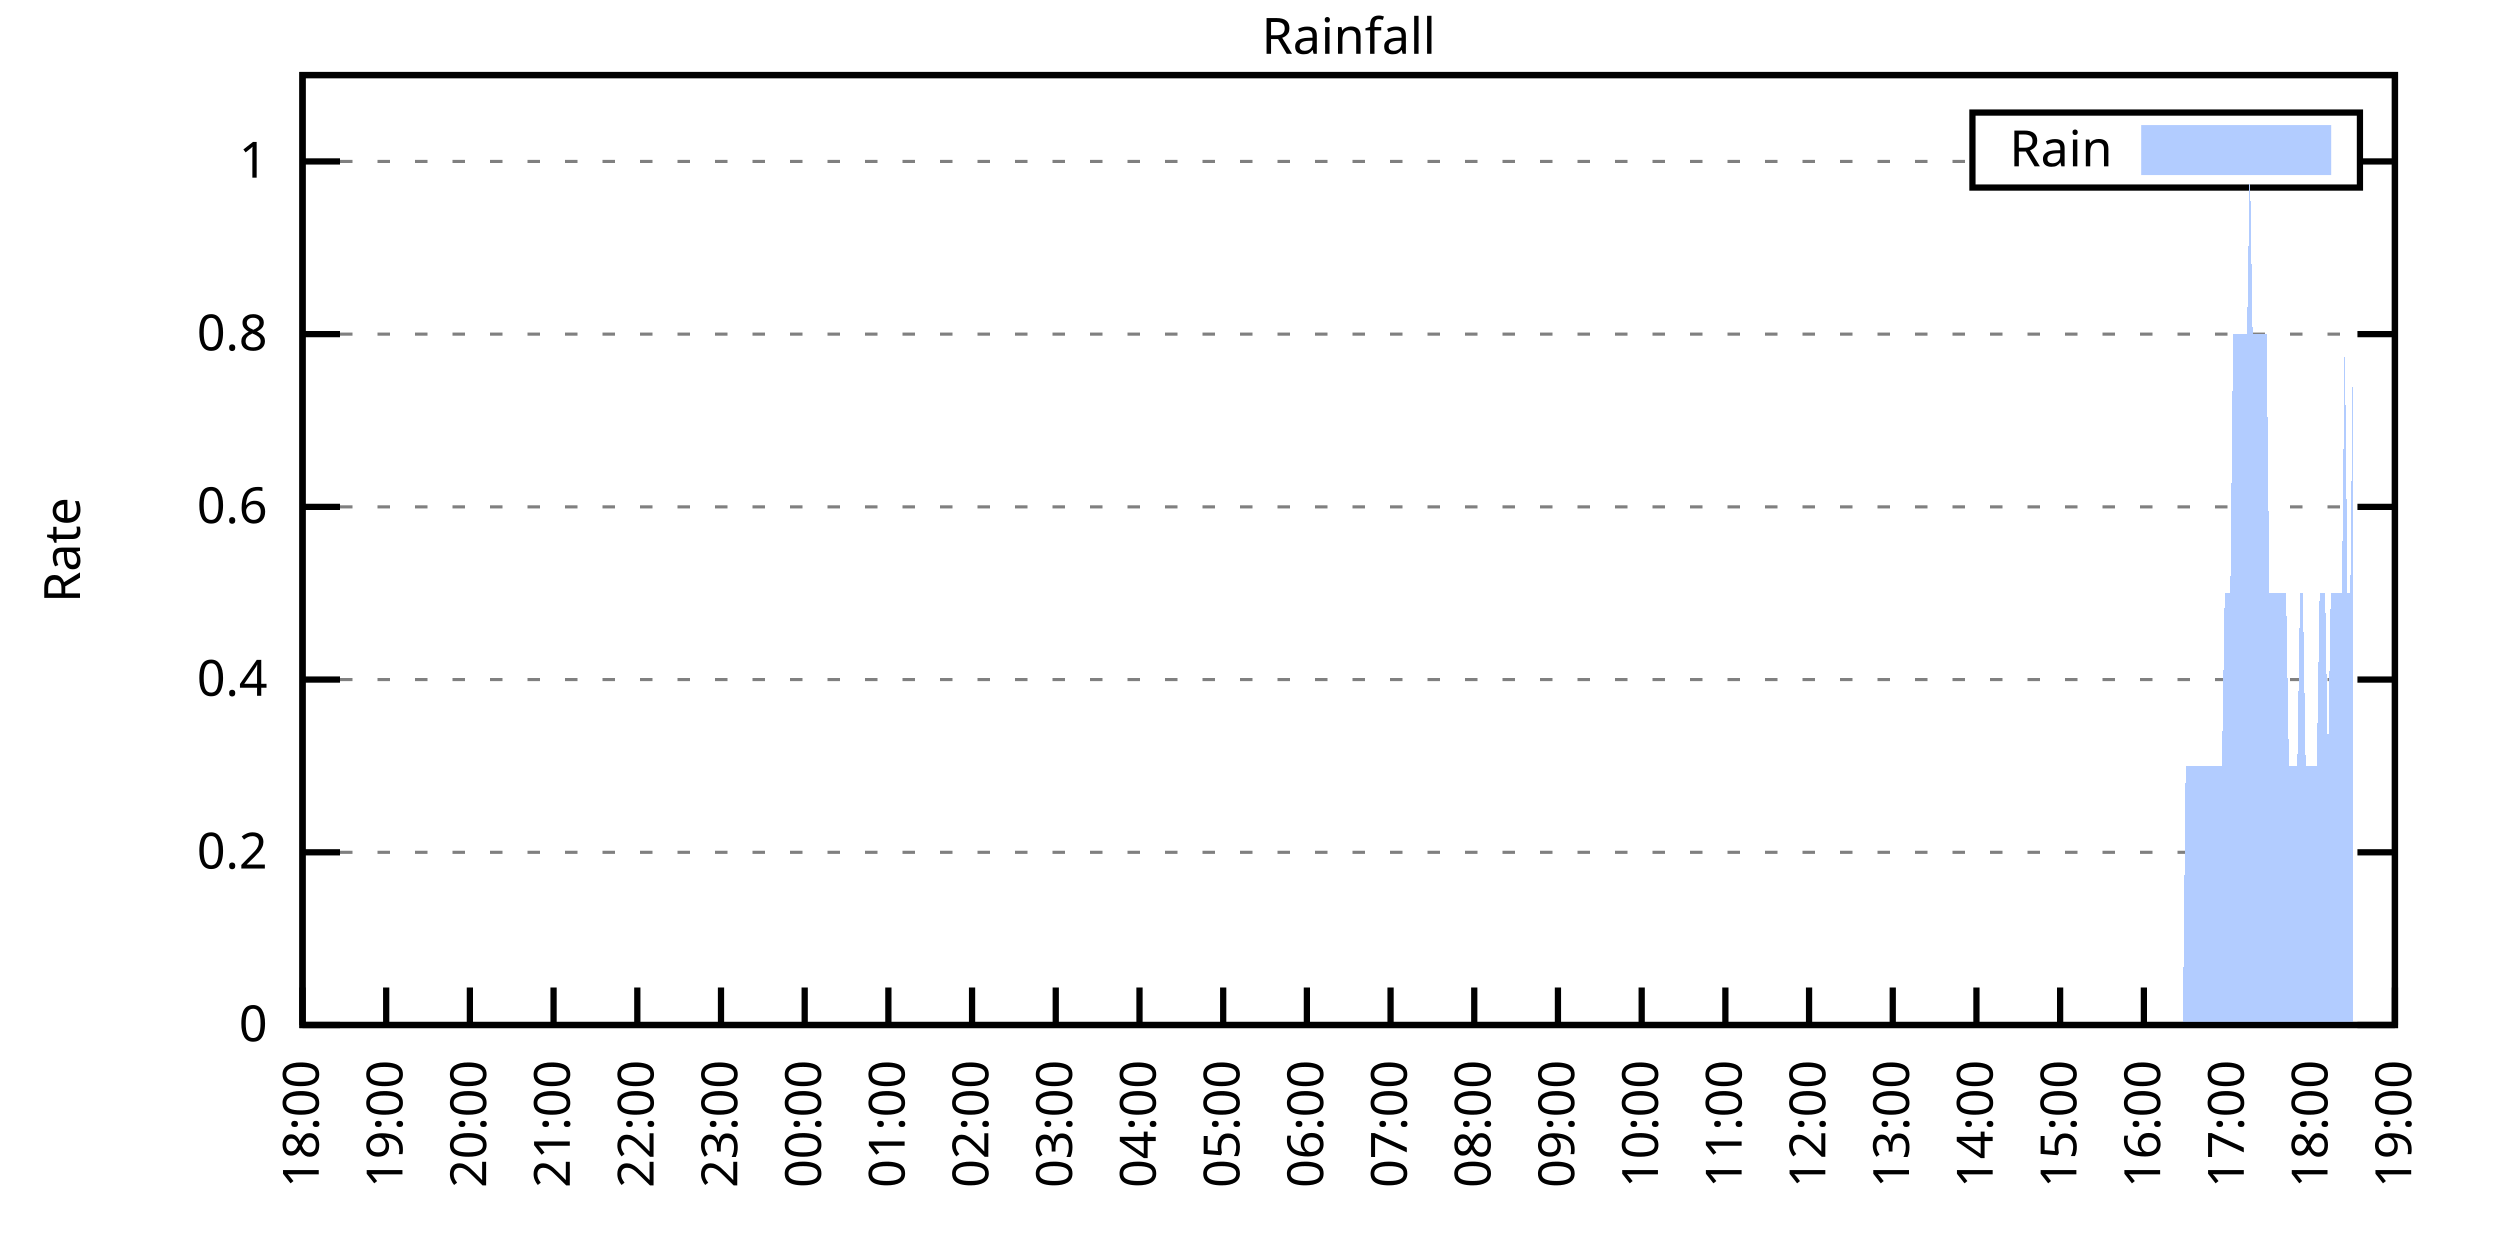
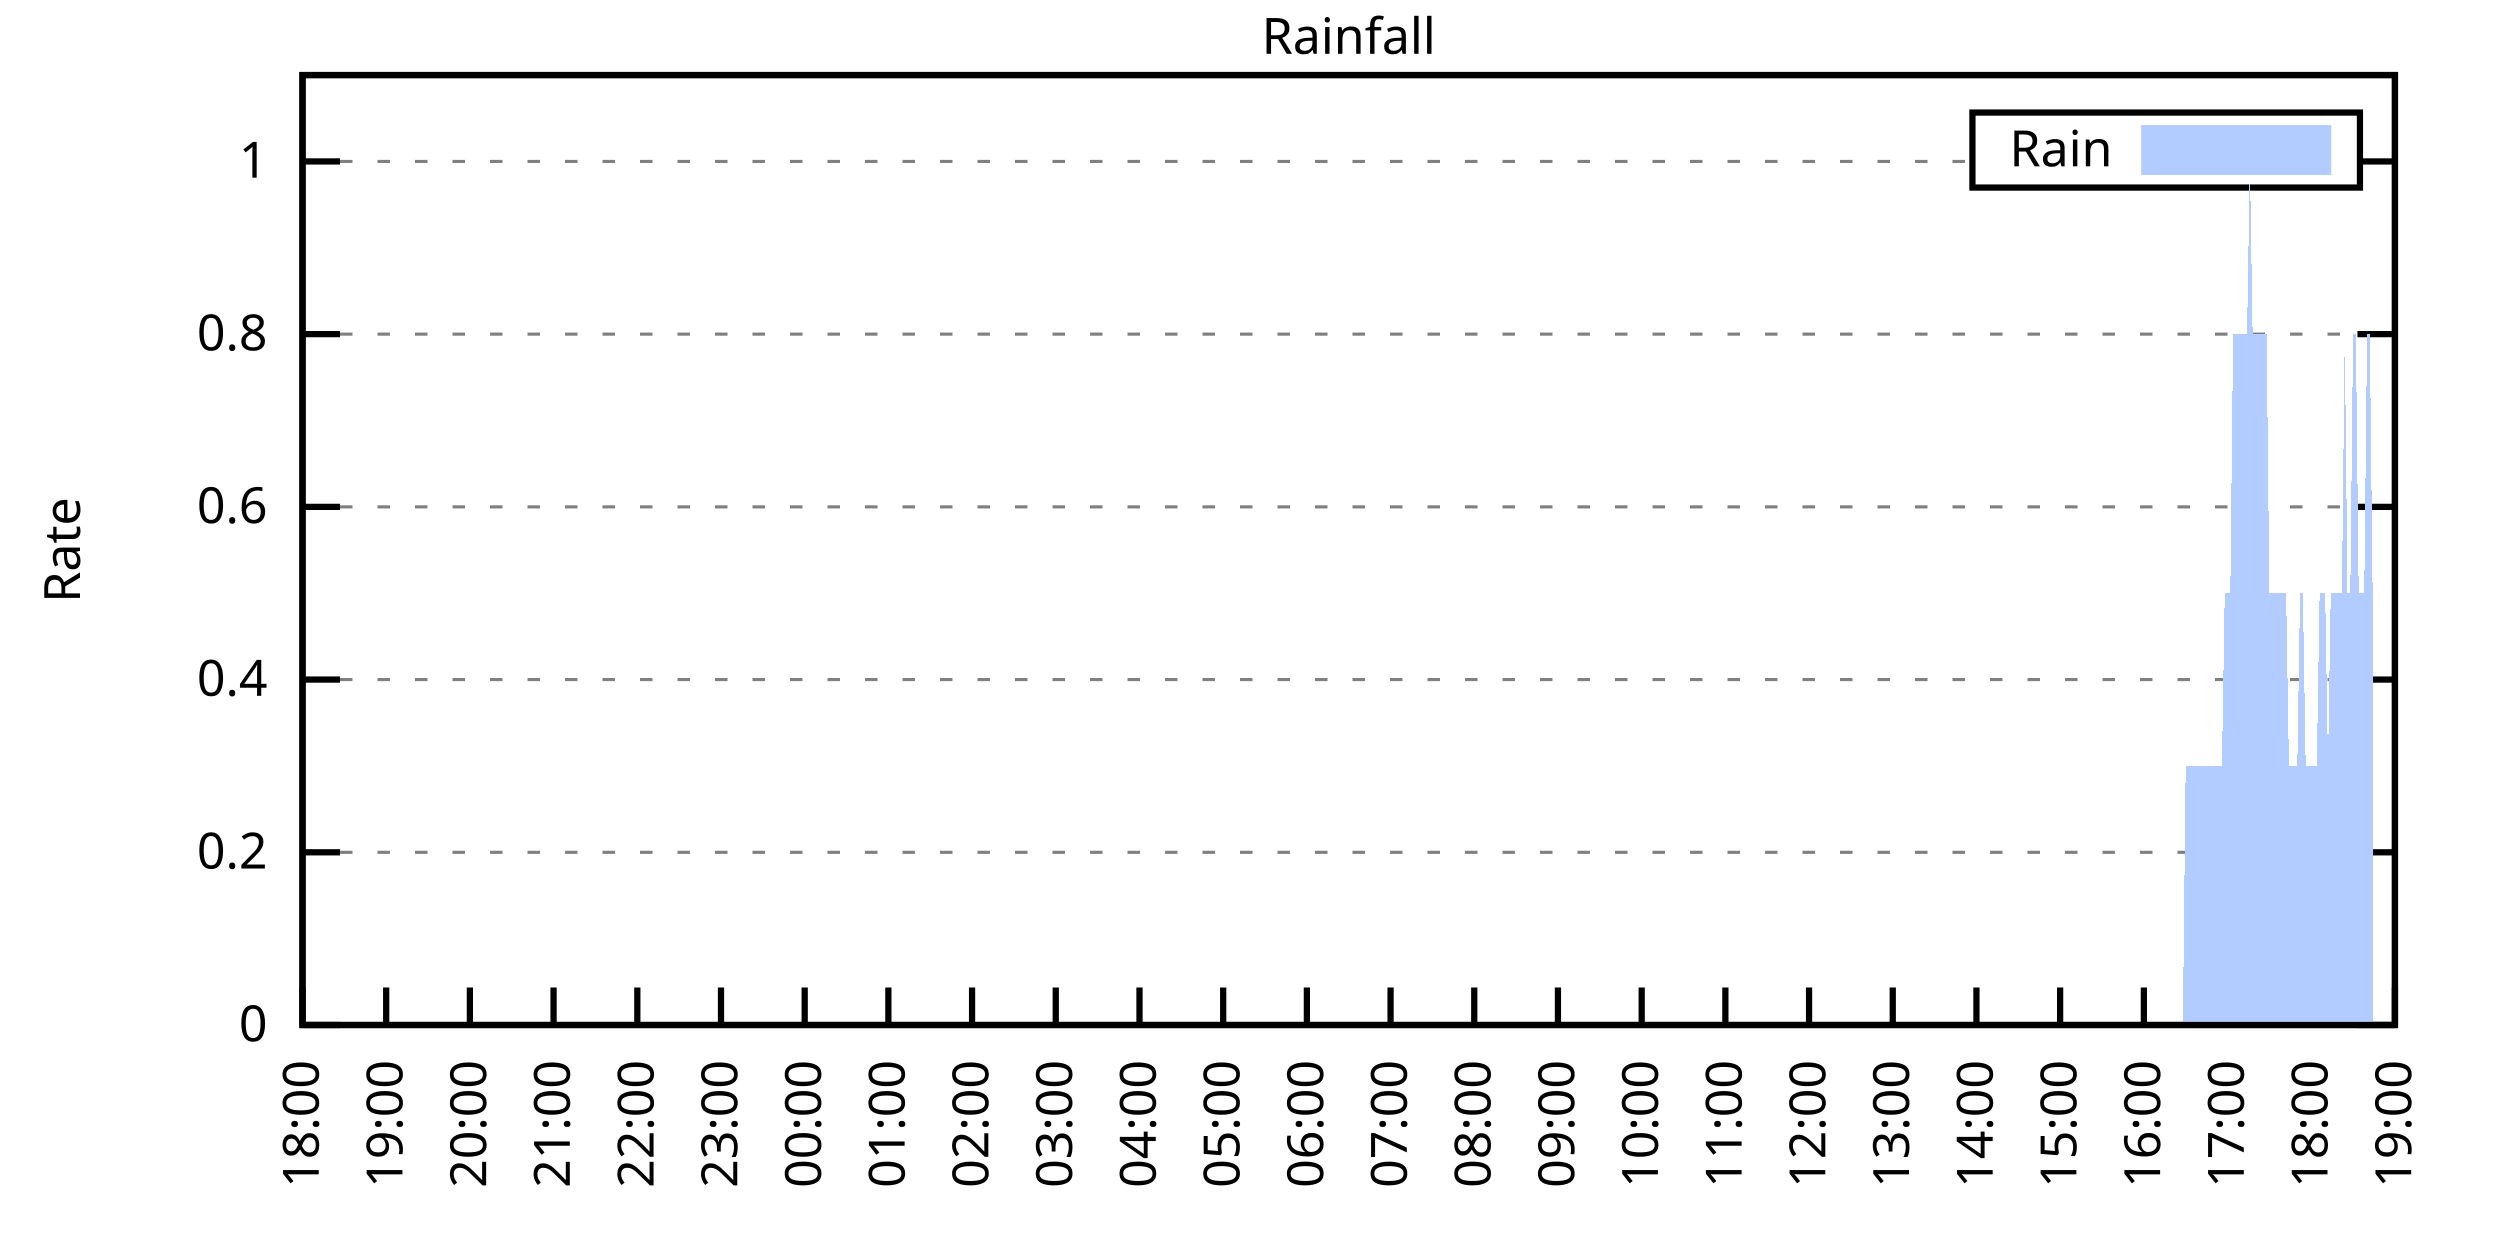
<svg xmlns="http://www.w3.org/2000/svg" xmlns:xlink="http://www.w3.org/1999/xlink" width="400" height="200" viewBox="0 0 400 200">
  <g id="gnuplot_canvas">
    <rect x="0" y="0" width="400" height="200" fill="none" />
    <defs>
      <circle id="gpDot" r="0.5" stroke-width="0.5" stroke="currentColor" />
      <path id="gpPt0" stroke-width="0.333" stroke="currentColor" d="M-1,0 h2 M0,-1 v2" />
      <path id="gpPt1" stroke-width="0.333" stroke="currentColor" d="M-1,-1 L1,1 M1,-1 L-1,1" />
      <path id="gpPt2" stroke-width="0.333" stroke="currentColor" d="M-1,0 L1,0 M0,-1 L0,1 M-1,-1 L1,1 M-1,1 L1,-1" />
      <rect id="gpPt3" stroke-width="0.333" stroke="currentColor" x="-1" y="-1" width="2" height="2" />
      <rect id="gpPt4" stroke-width="0.333" stroke="currentColor" fill="currentColor" x="-1" y="-1" width="2" height="2" />
      <circle id="gpPt5" stroke-width="0.333" stroke="currentColor" cx="0" cy="0" r="1" />
      <use xlink:href="#gpPt5" id="gpPt6" fill="currentColor" stroke="none" />
      <path id="gpPt7" stroke-width="0.333" stroke="currentColor" d="M0,-1.33 L-1.33,0.67 L1.33,0.67 z" />
      <use xlink:href="#gpPt7" id="gpPt8" fill="currentColor" stroke="none" />
      <use xlink:href="#gpPt7" id="gpPt9" stroke="currentColor" transform="rotate(180)" />
      <use xlink:href="#gpPt9" id="gpPt10" fill="currentColor" stroke="none" />
      <use xlink:href="#gpPt3" id="gpPt11" stroke="currentColor" transform="rotate(45)" />
      <use xlink:href="#gpPt11" id="gpPt12" fill="currentColor" stroke="none" />
      <path id="gpPt13" stroke-width="0.333" stroke="currentColor" d="M0,1.330 L1.265,0.411 L0.782,-1.067 L-0.782,-1.076 L-1.265,0.411 z" />
      <use xlink:href="#gpPt13" id="gpPt14" fill="currentColor" stroke="none" />
      <filter id="textbox" filterUnits="objectBoundingBox" x="0" y="0" height="1" width="1">
        <feFlood flood-color="white" flood-opacity="1" result="bgnd" />
        <feComposite in="SourceGraphic" in2="bgnd" operator="atop" />
      </filter>
      <filter id="greybox" filterUnits="objectBoundingBox" x="0" y="0" height="1" width="1">
        <feFlood flood-color="lightgrey" flood-opacity="1" result="grey" />
        <feComposite in="SourceGraphic" in2="grey" operator="atop" />
      </filter>
    </defs>
    <g fill="none" color="white" stroke="currentColor" stroke-width="1.00" stroke-linecap="butt" stroke-linejoin="miter">
</g>
    <g fill="none" color="black" stroke="currentColor" stroke-width="1.00" stroke-linecap="butt" stroke-linejoin="miter">
      <g stroke="none" shape-rendering="crispEdges">
        <polygon fill="rgb(255, 255, 255)" points="48.40,164.00 383.18,164.00 383.18,12.02 48.40,12.02 " />
      </g>
    </g>
    <g fill="none" color="black" stroke="currentColor" stroke-width="1.00" stroke-linecap="butt" stroke-linejoin="miter">
</g>
    <g fill="none" color="black" stroke="black" stroke-width="0.50" stroke-linecap="butt" stroke-linejoin="miter">
</g>
    <g fill="none" color="gray" stroke="currentColor" stroke-width="0.50" stroke-linecap="butt" stroke-linejoin="miter">
      <path stroke="gray" stroke-dasharray="2,4" class="gridline" d="M48.40,164.00 L383.19,164.00  " />
    </g>
    <g fill="none" color="gray" stroke="gray" stroke-width="1.00" stroke-linecap="butt" stroke-linejoin="miter">
</g>
    <g fill="none" color="black" stroke="currentColor" stroke-width="1.00" stroke-linecap="butt" stroke-linejoin="miter">
      <path stroke="black" d="M48.40,164.00 L54.40,164.00 M383.19,164.00 L377.19,164.00  " />
      <g transform="translate(42.80,166.60)" stroke="none" fill="black" font-family="Sans" font-size="8.00" text-anchor="end">
        <text>
          <tspan font-family="Sans"> 0</tspan>
        </text>
      </g>
    </g>
    <g fill="none" color="black" stroke="currentColor" stroke-width="1.00" stroke-linecap="butt" stroke-linejoin="miter">
</g>
    <g fill="none" color="black" stroke="black" stroke-width="0.50" stroke-linecap="butt" stroke-linejoin="miter">
</g>
    <g fill="none" color="gray" stroke="currentColor" stroke-width="0.50" stroke-linecap="butt" stroke-linejoin="miter">
      <path stroke="gray" stroke-dasharray="2,4" class="gridline" d="M48.40,136.37 L383.19,136.37  " />
    </g>
    <g fill="none" color="gray" stroke="gray" stroke-width="1.00" stroke-linecap="butt" stroke-linejoin="miter">
</g>
    <g fill="none" color="black" stroke="currentColor" stroke-width="1.00" stroke-linecap="butt" stroke-linejoin="miter">
      <path stroke="black" d="M48.40,136.37 L54.40,136.37 M383.19,136.37 L377.19,136.37  " />
      <g transform="translate(42.80,138.97)" stroke="none" fill="black" font-family="Sans" font-size="8.00" text-anchor="end">
        <text>
          <tspan font-family="Sans"> 0.2</tspan>
        </text>
      </g>
    </g>
    <g fill="none" color="black" stroke="currentColor" stroke-width="1.00" stroke-linecap="butt" stroke-linejoin="miter">
</g>
    <g fill="none" color="black" stroke="black" stroke-width="0.50" stroke-linecap="butt" stroke-linejoin="miter">
</g>
    <g fill="none" color="gray" stroke="currentColor" stroke-width="0.50" stroke-linecap="butt" stroke-linejoin="miter">
      <path stroke="gray" stroke-dasharray="2,4" class="gridline" d="M48.40,108.73 L383.19,108.73  " />
    </g>
    <g fill="none" color="gray" stroke="gray" stroke-width="1.00" stroke-linecap="butt" stroke-linejoin="miter">
</g>
    <g fill="none" color="black" stroke="currentColor" stroke-width="1.00" stroke-linecap="butt" stroke-linejoin="miter">
      <path stroke="black" d="M48.40,108.73 L54.40,108.73 M383.19,108.73 L377.19,108.73  " />
      <g transform="translate(42.80,111.33)" stroke="none" fill="black" font-family="Sans" font-size="8.00" text-anchor="end">
        <text>
          <tspan font-family="Sans"> 0.4</tspan>
        </text>
      </g>
    </g>
    <g fill="none" color="black" stroke="currentColor" stroke-width="1.00" stroke-linecap="butt" stroke-linejoin="miter">
</g>
    <g fill="none" color="black" stroke="black" stroke-width="0.50" stroke-linecap="butt" stroke-linejoin="miter">
</g>
    <g fill="none" color="gray" stroke="currentColor" stroke-width="0.50" stroke-linecap="butt" stroke-linejoin="miter">
      <path stroke="gray" stroke-dasharray="2,4" class="gridline" d="M48.40,81.10 L383.19,81.10  " />
    </g>
    <g fill="none" color="gray" stroke="gray" stroke-width="1.00" stroke-linecap="butt" stroke-linejoin="miter">
</g>
    <g fill="none" color="black" stroke="currentColor" stroke-width="1.00" stroke-linecap="butt" stroke-linejoin="miter">
      <path stroke="black" d="M48.40,81.10 L54.40,81.10 M383.19,81.10 L377.19,81.10  " />
      <g transform="translate(42.80,83.70)" stroke="none" fill="black" font-family="Sans" font-size="8.00" text-anchor="end">
        <text>
          <tspan font-family="Sans"> 0.6</tspan>
        </text>
      </g>
    </g>
    <g fill="none" color="black" stroke="currentColor" stroke-width="1.00" stroke-linecap="butt" stroke-linejoin="miter">
</g>
    <g fill="none" color="black" stroke="black" stroke-width="0.50" stroke-linecap="butt" stroke-linejoin="miter">
</g>
    <g fill="none" color="gray" stroke="currentColor" stroke-width="0.50" stroke-linecap="butt" stroke-linejoin="miter">
      <path stroke="gray" stroke-dasharray="2,4" class="gridline" d="M48.40,53.46 L383.19,53.46  " />
    </g>
    <g fill="none" color="gray" stroke="gray" stroke-width="1.00" stroke-linecap="butt" stroke-linejoin="miter">
</g>
    <g fill="none" color="black" stroke="currentColor" stroke-width="1.00" stroke-linecap="butt" stroke-linejoin="miter">
      <path stroke="black" d="M48.40,53.46 L54.40,53.46 M383.19,53.46 L377.19,53.46  " />
      <g transform="translate(42.80,56.06)" stroke="none" fill="black" font-family="Sans" font-size="8.00" text-anchor="end">
        <text>
          <tspan font-family="Sans"> 0.8</tspan>
        </text>
      </g>
    </g>
    <g fill="none" color="black" stroke="currentColor" stroke-width="1.00" stroke-linecap="butt" stroke-linejoin="miter">
</g>
    <g fill="none" color="black" stroke="black" stroke-width="0.50" stroke-linecap="butt" stroke-linejoin="miter">
</g>
    <g fill="none" color="gray" stroke="currentColor" stroke-width="0.50" stroke-linecap="butt" stroke-linejoin="miter">
      <path stroke="gray" stroke-dasharray="2,4" class="gridline" d="M48.40,25.83 L315.59,25.83 M377.59,25.83 L383.19,25.83  " />
    </g>
    <g fill="none" color="gray" stroke="gray" stroke-width="1.00" stroke-linecap="butt" stroke-linejoin="miter">
</g>
    <g fill="none" color="black" stroke="currentColor" stroke-width="1.00" stroke-linecap="butt" stroke-linejoin="miter">
      <path stroke="black" d="M48.40,25.83 L54.40,25.83 M383.19,25.83 L377.19,25.83  " />
      <g transform="translate(42.80,28.43)" stroke="none" fill="black" font-family="Sans" font-size="8.00" text-anchor="end">
        <text>
          <tspan font-family="Sans"> 1</tspan>
        </text>
      </g>
    </g>
    <g fill="none" color="black" stroke="currentColor" stroke-width="1.00" stroke-linecap="butt" stroke-linejoin="miter">
      <path stroke="black" d="M48.40,164.00 L48.40,158.00  " />
      <g transform="translate(51.00,169.60) rotate(270.00)" stroke="none" fill="black" font-family="Sans" font-size="8.00" text-anchor="end">
        <text>
          <tspan font-family="Sans">18:00</tspan>
        </text>
      </g>
    </g>
    <g fill="none" color="black" stroke="currentColor" stroke-width="1.00" stroke-linecap="butt" stroke-linejoin="miter">
      <path stroke="black" d="M61.79,164.00 L61.79,158.00  " />
      <g transform="translate(64.39,169.60) rotate(270.00)" stroke="none" fill="black" font-family="Sans" font-size="8.00" text-anchor="end">
        <text>
          <tspan font-family="Sans">19:00</tspan>
        </text>
      </g>
    </g>
    <g fill="none" color="black" stroke="currentColor" stroke-width="1.00" stroke-linecap="butt" stroke-linejoin="miter">
      <path stroke="black" d="M75.18,164.00 L75.18,158.00  " />
      <g transform="translate(77.78,169.60) rotate(270.00)" stroke="none" fill="black" font-family="Sans" font-size="8.00" text-anchor="end">
        <text>
          <tspan font-family="Sans">20:00</tspan>
        </text>
      </g>
    </g>
    <g fill="none" color="black" stroke="currentColor" stroke-width="1.00" stroke-linecap="butt" stroke-linejoin="miter">
      <path stroke="black" d="M88.57,164.00 L88.57,158.00  " />
      <g transform="translate(91.17,169.60) rotate(270.00)" stroke="none" fill="black" font-family="Sans" font-size="8.00" text-anchor="end">
        <text>
          <tspan font-family="Sans">21:00</tspan>
        </text>
      </g>
    </g>
    <g fill="none" color="black" stroke="currentColor" stroke-width="1.00" stroke-linecap="butt" stroke-linejoin="miter">
      <path stroke="black" d="M101.97,164.00 L101.97,158.00  " />
      <g transform="translate(104.57,169.60) rotate(270.00)" stroke="none" fill="black" font-family="Sans" font-size="8.00" text-anchor="end">
        <text>
          <tspan font-family="Sans">22:00</tspan>
        </text>
      </g>
    </g>
    <g fill="none" color="black" stroke="currentColor" stroke-width="1.00" stroke-linecap="butt" stroke-linejoin="miter">
      <path stroke="black" d="M115.36,164.00 L115.36,158.00  " />
      <g transform="translate(117.96,169.60) rotate(270.00)" stroke="none" fill="black" font-family="Sans" font-size="8.00" text-anchor="end">
        <text>
          <tspan font-family="Sans">23:00</tspan>
        </text>
      </g>
    </g>
    <g fill="none" color="black" stroke="currentColor" stroke-width="1.00" stroke-linecap="butt" stroke-linejoin="miter">
      <path stroke="black" d="M128.75,164.00 L128.75,158.00  " />
      <g transform="translate(131.35,169.60) rotate(270.00)" stroke="none" fill="black" font-family="Sans" font-size="8.00" text-anchor="end">
        <text>
          <tspan font-family="Sans">00:00</tspan>
        </text>
      </g>
    </g>
    <g fill="none" color="black" stroke="currentColor" stroke-width="1.00" stroke-linecap="butt" stroke-linejoin="miter">
      <path stroke="black" d="M142.14,164.00 L142.14,158.00  " />
      <g transform="translate(144.74,169.60) rotate(270.00)" stroke="none" fill="black" font-family="Sans" font-size="8.00" text-anchor="end">
        <text>
          <tspan font-family="Sans">01:00</tspan>
        </text>
      </g>
    </g>
    <g fill="none" color="black" stroke="currentColor" stroke-width="1.00" stroke-linecap="butt" stroke-linejoin="miter">
      <path stroke="black" d="M155.53,164.00 L155.53,158.00  " />
      <g transform="translate(158.13,169.60) rotate(270.00)" stroke="none" fill="black" font-family="Sans" font-size="8.00" text-anchor="end">
        <text>
          <tspan font-family="Sans">02:00</tspan>
        </text>
      </g>
    </g>
    <g fill="none" color="black" stroke="currentColor" stroke-width="1.00" stroke-linecap="butt" stroke-linejoin="miter">
      <path stroke="black" d="M168.92,164.00 L168.92,158.00  " />
      <g transform="translate(171.52,169.60) rotate(270.00)" stroke="none" fill="black" font-family="Sans" font-size="8.00" text-anchor="end">
        <text>
          <tspan font-family="Sans">03:00</tspan>
        </text>
      </g>
    </g>
    <g fill="none" color="black" stroke="currentColor" stroke-width="1.00" stroke-linecap="butt" stroke-linejoin="miter">
      <path stroke="black" d="M182.32,164.00 L182.32,158.00  " />
      <g transform="translate(184.92,169.60) rotate(270.00)" stroke="none" fill="black" font-family="Sans" font-size="8.00" text-anchor="end">
        <text>
          <tspan font-family="Sans">04:00</tspan>
        </text>
      </g>
    </g>
    <g fill="none" color="black" stroke="currentColor" stroke-width="1.00" stroke-linecap="butt" stroke-linejoin="miter">
      <path stroke="black" d="M195.71,164.00 L195.71,158.00  " />
      <g transform="translate(198.31,169.60) rotate(270.00)" stroke="none" fill="black" font-family="Sans" font-size="8.00" text-anchor="end">
        <text>
          <tspan font-family="Sans">05:00</tspan>
        </text>
      </g>
    </g>
    <g fill="none" color="black" stroke="currentColor" stroke-width="1.00" stroke-linecap="butt" stroke-linejoin="miter">
      <path stroke="black" d="M209.10,164.00 L209.10,158.00  " />
      <g transform="translate(211.70,169.60) rotate(270.00)" stroke="none" fill="black" font-family="Sans" font-size="8.00" text-anchor="end">
        <text>
          <tspan font-family="Sans">06:00</tspan>
        </text>
      </g>
    </g>
    <g fill="none" color="black" stroke="currentColor" stroke-width="1.00" stroke-linecap="butt" stroke-linejoin="miter">
      <path stroke="black" d="M222.49,164.00 L222.49,158.00  " />
      <g transform="translate(225.09,169.60) rotate(270.00)" stroke="none" fill="black" font-family="Sans" font-size="8.00" text-anchor="end">
        <text>
          <tspan font-family="Sans">07:00</tspan>
        </text>
      </g>
    </g>
    <g fill="none" color="black" stroke="currentColor" stroke-width="1.00" stroke-linecap="butt" stroke-linejoin="miter">
      <path stroke="black" d="M235.88,164.00 L235.88,158.00  " />
      <g transform="translate(238.48,169.60) rotate(270.00)" stroke="none" fill="black" font-family="Sans" font-size="8.00" text-anchor="end">
        <text>
          <tspan font-family="Sans">08:00</tspan>
        </text>
      </g>
    </g>
    <g fill="none" color="black" stroke="currentColor" stroke-width="1.00" stroke-linecap="butt" stroke-linejoin="miter">
      <path stroke="black" d="M249.27,164.00 L249.27,158.00  " />
      <g transform="translate(251.87,169.60) rotate(270.00)" stroke="none" fill="black" font-family="Sans" font-size="8.00" text-anchor="end">
        <text>
          <tspan font-family="Sans">09:00</tspan>
        </text>
      </g>
    </g>
    <g fill="none" color="black" stroke="currentColor" stroke-width="1.00" stroke-linecap="butt" stroke-linejoin="miter">
      <path stroke="black" d="M262.67,164.00 L262.67,158.00  " />
      <g transform="translate(265.27,169.60) rotate(270.00)" stroke="none" fill="black" font-family="Sans" font-size="8.00" text-anchor="end">
        <text>
          <tspan font-family="Sans">10:00</tspan>
        </text>
      </g>
    </g>
    <g fill="none" color="black" stroke="currentColor" stroke-width="1.00" stroke-linecap="butt" stroke-linejoin="miter">
      <path stroke="black" d="M276.06,164.00 L276.06,158.00  " />
      <g transform="translate(278.66,169.60) rotate(270.00)" stroke="none" fill="black" font-family="Sans" font-size="8.00" text-anchor="end">
        <text>
          <tspan font-family="Sans">11:00</tspan>
        </text>
      </g>
    </g>
    <g fill="none" color="black" stroke="currentColor" stroke-width="1.00" stroke-linecap="butt" stroke-linejoin="miter">
      <path stroke="black" d="M289.45,164.00 L289.45,158.00  " />
      <g transform="translate(292.05,169.60) rotate(270.00)" stroke="none" fill="black" font-family="Sans" font-size="8.00" text-anchor="end">
        <text>
          <tspan font-family="Sans">12:00</tspan>
        </text>
      </g>
    </g>
    <g fill="none" color="black" stroke="currentColor" stroke-width="1.00" stroke-linecap="butt" stroke-linejoin="miter">
      <path stroke="black" d="M302.84,164.00 L302.84,158.00  " />
      <g transform="translate(305.44,169.60) rotate(270.00)" stroke="none" fill="black" font-family="Sans" font-size="8.00" text-anchor="end">
        <text>
          <tspan font-family="Sans">13:00</tspan>
        </text>
      </g>
    </g>
    <g fill="none" color="black" stroke="currentColor" stroke-width="1.00" stroke-linecap="butt" stroke-linejoin="miter">
      <path stroke="black" d="M316.23,164.00 L316.23,158.00  " />
      <g transform="translate(318.83,169.60) rotate(270.00)" stroke="none" fill="black" font-family="Sans" font-size="8.00" text-anchor="end">
        <text>
          <tspan font-family="Sans">14:00</tspan>
        </text>
      </g>
    </g>
    <g fill="none" color="black" stroke="currentColor" stroke-width="1.00" stroke-linecap="butt" stroke-linejoin="miter">
      <path stroke="black" d="M329.62,164.00 L329.62,158.00  " />
      <g transform="translate(332.22,169.60) rotate(270.00)" stroke="none" fill="black" font-family="Sans" font-size="8.00" text-anchor="end">
        <text>
          <tspan font-family="Sans">15:00</tspan>
        </text>
      </g>
    </g>
    <g fill="none" color="black" stroke="currentColor" stroke-width="1.00" stroke-linecap="butt" stroke-linejoin="miter">
      <path stroke="black" d="M343.02,164.00 L343.02,158.00  " />
      <g transform="translate(345.62,169.60) rotate(270.00)" stroke="none" fill="black" font-family="Sans" font-size="8.00" text-anchor="end">
        <text>
          <tspan font-family="Sans">16:00</tspan>
        </text>
      </g>
    </g>
    <g fill="none" color="black" stroke="currentColor" stroke-width="1.00" stroke-linecap="butt" stroke-linejoin="miter">
      <path stroke="black" d="M356.41,164.00 L356.41,158.00  " />
      <g transform="translate(359.01,169.60) rotate(270.00)" stroke="none" fill="black" font-family="Sans" font-size="8.00" text-anchor="end">
        <text>
          <tspan font-family="Sans">17:00</tspan>
        </text>
      </g>
    </g>
    <g fill="none" color="black" stroke="currentColor" stroke-width="1.00" stroke-linecap="butt" stroke-linejoin="miter">
      <path stroke="black" d="M369.80,164.00 L369.80,158.00  " />
      <g transform="translate(372.40,169.60) rotate(270.00)" stroke="none" fill="black" font-family="Sans" font-size="8.00" text-anchor="end">
        <text>
          <tspan font-family="Sans">18:00</tspan>
        </text>
      </g>
    </g>
    <g fill="none" color="black" stroke="currentColor" stroke-width="1.00" stroke-linecap="butt" stroke-linejoin="miter">
      <path stroke="black" d="M383.19,164.00 L383.19,158.00  " />
      <g transform="translate(385.79,169.60) rotate(270.00)" stroke="none" fill="black" font-family="Sans" font-size="8.00" text-anchor="end">
        <text>
          <tspan font-family="Sans">19:00</tspan>
        </text>
      </g>
    </g>
    <g fill="none" color="black" stroke="currentColor" stroke-width="1.00" stroke-linecap="butt" stroke-linejoin="miter">
</g>
    <g fill="none" color="black" stroke="currentColor" stroke-width="1.00" stroke-linecap="butt" stroke-linejoin="miter">
      <path stroke="black" d="M48.40,12.01 L48.40,164.00 L383.19,164.00 L383.19,12.01 L48.40,12.01 Z  " />
    </g>
    <g fill="none" color="black" stroke="currentColor" stroke-width="1.00" stroke-linecap="butt" stroke-linejoin="miter">
</g>
    <g fill="none" color="black" stroke="currentColor" stroke-width="1.00" stroke-linecap="butt" stroke-linejoin="miter">
      <path stroke="black" d="M315.59,30.01 L315.59,18.01 L377.59,18.01 L377.59,30.01 L315.59,30.01 Z  " />
    </g>
    <g id="Rainfall_plot_1">
      <g fill="none" color="white" stroke="black" stroke-width="2.00" stroke-linecap="butt" stroke-linejoin="miter">
</g>
      <g fill="none" color="black" stroke="currentColor" stroke-width="2.00" stroke-linecap="butt" stroke-linejoin="miter">
        <g transform="translate(337.99,26.61)" stroke="none" fill="black" font-family="Sans" font-size="8.00" text-anchor="end">
          <text>
            <tspan font-family="Sans">Rain</tspan>
          </text>
        </g>
      </g>
      <g fill="none" color="black" stroke="currentColor" stroke-width="2.00" stroke-linecap="butt" stroke-linejoin="miter">
        <g stroke="none" shape-rendering="crispEdges">
          <polygon fill="rgb(178, 204, 255)" points="343.59,27.01 371.99,27.01 371.99,21.01 343.59,21.01 " />
        </g>
        <path stroke="rgb(178, 204, 255)" d="M343.59,27.01 L371.99,27.01 L371.99,21.01 L343.59,21.01 L343.59,27.01 Z  " />
      </g>
      <g fill="none" color="black" stroke="currentColor" stroke-width="2.00" stroke-linecap="butt" stroke-linejoin="miter">
        <g stroke="none" shape-rendering="crispEdges">
-           <polygon fill="rgb(178, 204, 255)" points="55.54,164.00 55.99,164.00 56.43,164.00 56.88,164.00 57.33,164.00 57.77,164.00 58.22,164.00 58.67,164.00 59.11,164.00 59.56,164.00 60.01,164.00 60.45,164.00 60.90,164.00 61.35,164.00 61.79,164.00 62.24,164.00 62.68,164.00 63.13,164.00 63.58,164.00 64.02,164.00 64.47,164.00 64.92,164.00 65.36,164.00 65.81,164.00 66.26,164.00 66.70,164.00 67.15,164.00 67.59,164.00 68.04,164.00 68.49,164.00 68.93,164.00 69.38,164.00 69.83,164.00 70.27,164.00 70.72,164.00 71.17,164.00 71.61,164.00 72.06,164.00 72.50,164.00 72.95,164.00 73.40,164.00 73.84,164.00 74.29,164.00 74.74,164.00 75.18,164.00 75.63,164.00 76.08,164.00 76.52,164.00 76.97,164.00 77.42,164.00 77.86,164.00 78.31,164.00 78.75,164.00 79.20,164.00 79.65,164.00 80.09,164.00 80.54,164.00 80.99,164.00 81.43,164.00 81.88,164.00 82.33,164.00 82.77,164.00 83.22,164.00 83.66,164.00 84.11,164.00 84.56,164.00 85.00,164.00 85.45,164.00 85.90,164.00 86.34,164.00 86.79,164.00 87.24,164.00 87.68,164.00 88.13,164.00 88.57,164.00 89.02,164.00 89.47,164.00 89.91,164.00 90.36,164.00 90.81,164.00 91.25,164.00 91.70,164.00 92.15,164.00 92.59,164.00 93.04,164.00 93.49,164.00 93.93,164.00 94.38,164.00 94.82,164.00 95.27,164.00 95.72,164.00 96.16,164.00 96.61,164.00 97.06,164.00 97.50,164.00 97.95,164.00 98.40,164.00 98.84,164.00 99.29,164.00 99.73,164.00 100.18,164.00 100.63,164.00 101.07,164.00 101.52,164.00 101.97,164.00 102.41,164.00 102.86,164.00 103.31,164.00 103.75,164.00 104.20,164.00 104.64,164.00 105.09,164.00 105.54,164.00 105.98,164.00 106.43,164.00 106.88,164.00 107.32,164.00 107.77,164.00 108.22,164.00 108.66,164.00 109.11,164.00 109.55,164.00 110.00,164.00 110.45,164.00 110.89,164.00 111.34,164.00 111.79,164.00 112.23,164.00 112.68,164.00 113.13,164.00 113.57,164.00 114.02,164.00 114.47,164.00 114.91,164.00 115.36,164.00 115.80,164.00 116.25,164.00 116.70,164.00 117.14,164.00 117.59,164.00 118.04,164.00 118.48,164.00 118.93,164.00 119.38,164.00 119.82,164.00 120.27,164.00 120.71,164.00 121.16,164.00 121.61,164.00 122.05,164.00 122.50,164.00 122.95,164.00 123.39,164.00 123.84,164.00 124.29,164.00 124.73,164.00 125.18,164.00 125.62,164.00 126.07,164.00 126.52,164.00 126.96,164.00 127.41,164.00 127.86,164.00 128.30,164.00 128.75,164.00 129.20,164.00 129.64,164.00 130.09,164.00 130.54,164.00 130.98,164.00 131.43,164.00 131.87,164.00 132.32,164.00 132.77,164.00 133.21,164.00 133.66,164.00 134.11,164.00 134.55,164.00 135.00,164.00 135.45,164.00 135.89,164.00 136.34,164.00 136.78,164.00 137.23,164.00 137.68,164.00 138.12,164.00 138.57,164.00 139.02,164.00 139.46,164.00 139.91,164.00 140.36,164.00 140.80,164.00 141.25,164.00 141.69,164.00 142.14,164.00 142.59,164.00 143.03,164.00 143.48,164.00 143.93,164.00 144.37,164.00 144.82,164.00 145.27,164.00 145.71,164.00 146.16,164.00 146.61,164.00 147.05,164.00 147.50,164.00 147.94,164.00 148.39,164.00 148.84,164.00 149.28,164.00 149.73,164.00 150.18,164.00 150.62,164.00 151.07,164.00 151.52,164.00 151.96,164.00 152.41,164.00 152.85,164.00 153.30,164.00 153.75,164.00 154.19,164.00 154.64,164.00 155.09,164.00 155.53,164.00 155.98,164.00 156.43,164.00 156.87,164.00 157.32,164.00 157.76,164.00 158.21,164.00 158.66,164.00 159.10,164.00 159.55,164.00 160.00,164.00 160.44,164.00 160.89,164.00 161.34,164.00 161.78,164.00 162.23,164.00 162.67,164.00 163.12,164.00 163.57,164.00 164.01,164.00 164.46,164.00 164.91,164.00 165.35,164.00 165.80,164.00 166.25,164.00 166.69,164.00 167.14,164.00 167.59,164.00 168.03,164.00 168.48,164.00 168.92,164.00 169.37,164.00 169.82,164.00 170.26,164.00 170.71,164.00 171.16,164.00 171.60,164.00 172.05,164.00 172.50,164.00 172.94,164.00 173.39,164.00 173.83,164.00 174.28,164.00 174.73,164.00 175.17,164.00 175.62,164.00 176.07,164.00 176.51,164.00 176.96,164.00 177.41,164.00 177.85,164.00 178.30,164.00 178.74,164.00 179.19,164.00 179.64,164.00 180.08,164.00 180.53,164.00 180.98,164.00 181.42,164.00 181.87,164.00 182.32,164.00 182.76,164.00 183.21,164.00 183.66,164.00 184.10,164.00 184.55,164.00 184.99,164.00 185.44,164.00 185.89,164.00 186.33,164.00 186.78,164.00 187.23,164.00 187.67,164.00 188.12,164.00 188.57,164.00 189.01,164.00 189.46,164.00 189.90,164.00 190.35,164.00 190.80,164.00 191.24,164.00 191.69,164.00 192.14,164.00 192.58,164.00 193.03,164.00 193.48,164.00 193.92,164.00 194.37,164.00 194.81,164.00 195.26,164.00 195.71,164.00 196.15,164.00 196.60,164.00 197.05,164.00 197.49,164.00 197.94,164.00 198.39,164.00 198.83,164.00 199.28,164.00 199.73,164.00 200.17,164.00 200.62,164.00 201.06,164.00 201.51,164.00 201.96,164.00 202.40,164.00 202.85,164.00 203.30,164.00 203.74,164.00 204.19,164.00 204.64,164.00 205.08,164.00 205.53,164.00 205.97,164.00 206.42,164.00 206.87,164.00 207.31,164.00 207.76,164.00 208.21,164.00 208.65,164.00 209.10,164.00 209.55,164.00 209.99,164.00 210.44,164.00 210.88,164.00 211.33,164.00 211.78,164.00 212.22,164.00 212.67,164.00 213.12,164.00 213.56,164.00 214.01,164.00 214.46,164.00 214.90,164.00 215.35,164.00 215.80,164.00 216.24,164.00 216.69,164.00 217.13,164.00 217.58,164.00 218.03,164.00 218.47,164.00 218.92,164.00 219.37,164.00 219.81,164.00 220.26,164.00 220.71,164.00 221.15,164.00 221.60,164.00 222.04,164.00 222.49,164.00 222.94,164.00 223.38,164.00 223.83,164.00 224.28,164.00 224.72,164.00 225.17,164.00 225.62,164.00 226.06,164.00 226.51,164.00 226.95,164.00 227.40,164.00 227.85,164.00 228.29,164.00 228.74,164.00 229.19,164.00 229.63,164.00 230.08,164.00 230.53,164.00 230.97,164.00 231.42,164.00 231.86,164.00 232.31,164.00 232.76,164.00 233.20,164.00 233.65,164.00 234.10,164.00 234.54,164.00 234.99,164.00 235.44,164.00 235.88,164.00 236.33,164.00 236.78,164.00 237.22,164.00 237.67,164.00 238.11,164.00 238.56,164.00 239.01,164.00 239.45,164.00 239.90,164.00 240.35,164.00 240.79,164.00 241.24,164.00 241.69,164.00 242.13,164.00 242.58,164.00 243.02,164.00 243.47,164.00 243.92,164.00 244.36,164.00 244.81,164.00 245.26,164.00 245.70,164.00 246.15,164.00 246.60,164.00 247.04,164.00 247.49,164.00 247.93,164.00 248.38,164.00 248.83,164.00 249.27,164.00 249.72,164.00 250.17,164.00 250.61,164.00 251.06,164.00 251.51,164.00 251.95,164.00 252.40,164.00 252.85,164.00 253.29,164.00 253.74,164.00 254.18,164.00 254.63,164.00 255.08,164.00 255.52,164.00 255.97,164.00 256.42,164.00 256.86,164.00 257.31,164.00 257.76,164.00 258.20,164.00 258.65,164.00 259.09,164.00 259.54,164.00 259.99,164.00 260.43,164.00 260.88,164.00 261.33,164.00 261.77,164.00 262.22,164.00 262.67,164.00 263.11,164.00 263.56,164.00 264.00,164.00 264.45,164.00 264.90,164.00 265.34,164.00 265.79,164.00 266.24,164.00 266.68,164.00 267.13,164.00 267.58,164.00 268.02,164.00 268.47,164.00 268.92,164.00 269.36,164.00 269.81,164.00 270.25,164.00 270.70,164.00 271.15,164.00 271.59,164.00 272.04,164.00 272.49,164.00 272.93,164.00 273.38,164.00 273.83,164.00 274.27,164.00 274.72,164.00 275.16,164.00 275.61,164.00 276.06,164.00 276.50,164.00 276.95,164.00 277.40,164.00 277.84,164.00 278.29,164.00 278.74,164.00 279.18,164.00 279.63,164.00 280.07,164.00 280.52,164.00 280.97,164.00 281.41,164.00 281.86,164.00 282.31,164.00 282.75,164.00 283.20,164.00 283.65,164.00 284.09,164.00 284.54,164.00 284.98,164.00 285.43,164.00 285.88,164.00 286.32,164.00 286.77,164.00 287.22,164.00 287.66,164.00 288.11,164.00 288.56,164.00 289.00,164.00 289.45,164.00 289.90,164.00 290.34,164.00 290.79,164.00 291.23,164.00 291.68,164.00 292.13,164.00 292.57,164.00 293.02,164.00 293.47,164.00 293.91,164.00 294.36,164.00 294.81,164.00 295.25,164.00 295.70,164.00 296.14,164.00 296.59,164.00 297.04,164.00 297.48,164.00 297.93,164.00 298.38,164.00 298.82,164.00 299.27,164.00 299.72,164.00 300.16,164.00 300.61,164.00 301.05,164.00 301.50,164.00 301.95,164.00 302.39,164.00 302.84,164.00 303.29,164.00 303.73,164.00 304.18,164.00 304.63,164.00 305.07,164.00 305.52,164.00 305.97,164.00 306.41,164.00 306.86,164.00 307.30,164.00 307.75,164.00 308.20,164.00 308.64,164.00 309.09,164.00 309.54,164.00 309.98,164.00 310.43,164.00 310.88,164.00 311.32,164.00 311.77,164.00 312.21,164.00 312.66,164.00 313.11,164.00 313.55,164.00 314.00,164.00 314.45,164.00 314.89,164.00 315.34,164.00 315.79,164.00 316.23,164.00 316.68,164.00 317.12,164.00 317.57,164.00 318.02,164.00 318.46,164.00 318.91,164.00 319.36,164.00 319.80,164.00 320.25,164.00 320.70,164.00 321.14,164.00 321.59,164.00 322.04,164.00 322.48,164.00 322.93,164.00 323.37,164.00 323.82,164.00 324.27,164.00 324.71,164.00 325.16,164.00 325.61,164.00 326.05,164.00 326.50,164.00 326.95,164.00 327.39,164.00 327.84,164.00 328.28,164.00 328.73,164.00 329.18,164.00 329.62,164.00 330.07,164.00 330.52,164.00 330.96,164.00 331.41,164.00 331.86,164.00 332.30,164.00 332.75,164.00 333.19,164.00 333.64,164.00 334.09,164.00 334.53,164.00 334.98,164.00 335.43,164.00 335.87,164.00 336.32,164.00 336.77,164.00 337.21,164.00 337.66,164.00 338.10,164.00 338.55,164.00 339.00,164.00 339.44,164.00 339.89,164.00 340.34,164.00 340.78,164.00 341.23,164.00 341.68,164.00 342.12,164.00 342.57,164.00 343.02,164.00 343.46,164.00 343.91,164.00 344.35,164.00 344.80,164.00 345.25,164.00 345.69,164.00 346.14,164.00 346.59,164.00 347.03,164.00 347.48,164.00 347.93,164.00 348.37,164.00 348.82,164.00 349.26,164.00 349.71,122.55 350.16,122.55 350.60,122.55 351.05,122.55 351.50,122.55 351.94,122.55 352.39,122.55 352.84,122.55 353.28,122.55 353.73,122.55 354.17,122.55 354.62,122.55 355.07,122.55 355.51,122.55 355.96,94.91 356.41,94.91 356.85,94.91 357.30,53.46 357.75,53.46 358.19,53.46 358.64,53.46 359.09,53.46 359.53,53.46 359.98,25.83 360.42,53.46 360.87,53.46 361.32,53.46 361.76,53.46 362.21,53.46 362.66,53.46 363.10,94.91 363.55,94.91 364.00,94.91 364.44,94.91 364.89,94.91 365.33,94.91 365.78,94.91 366.23,122.55 366.67,122.55 367.12,122.55 367.57,122.55 368.01,94.91 368.46,94.91 368.91,122.55 369.35,122.55 369.80,122.55 370.24,122.55 370.69,122.55 371.14,94.91 371.58,94.91 372.03,94.91 372.48,122.55 372.92,94.91 373.37,94.91 373.82,94.91 374.26,94.91 374.71,94.91 375.16,53.46 375.60,94.91 376.05,94.91 376.49,53.46 376.49,164.00 55.54,164.00 " />
+           <polygon fill="rgb(178, 204, 255)" points="58.67,164.00 59.11,164.00 59.56,164.00 60.01,164.00 60.45,164.00 60.90,164.00 61.35,164.00 61.79,164.00 62.24,164.00 62.68,164.00 63.13,164.00 63.58,164.00 64.02,164.00 64.47,164.00 64.92,164.00 65.36,164.00 65.81,164.00 66.26,164.00 66.70,164.00 67.15,164.00 67.59,164.00 68.04,164.00 68.49,164.00 68.93,164.00 69.38,164.00 69.83,164.00 70.27,164.00 70.72,164.00 71.17,164.00 71.61,164.00 72.06,164.00 72.50,164.00 72.95,164.00 73.40,164.00 73.84,164.00 74.29,164.00 74.74,164.00 75.18,164.00 75.63,164.00 76.08,164.00 76.52,164.00 76.97,164.00 77.42,164.00 77.86,164.00 78.31,164.00 78.75,164.00 79.20,164.00 79.65,164.00 80.09,164.00 80.54,164.00 80.99,164.00 81.43,164.00 81.88,164.00 82.33,164.00 82.77,164.00 83.22,164.00 83.66,164.00 84.11,164.00 84.56,164.00 85.00,164.00 85.45,164.00 85.90,164.00 86.34,164.00 86.79,164.00 87.24,164.00 87.68,164.00 88.13,164.00 88.57,164.00 89.02,164.00 89.47,164.00 89.91,164.00 90.36,164.00 90.81,164.00 91.25,164.00 91.70,164.00 92.15,164.00 92.59,164.00 93.04,164.00 93.49,164.00 93.93,164.00 94.38,164.00 94.82,164.00 95.27,164.00 95.72,164.00 96.16,164.00 96.61,164.00 97.06,164.00 97.50,164.00 97.95,164.00 98.40,164.00 98.84,164.00 99.29,164.00 99.73,164.00 100.18,164.00 100.63,164.00 101.07,164.00 101.52,164.00 101.97,164.00 102.41,164.00 102.86,164.00 103.31,164.00 103.75,164.00 104.20,164.00 104.64,164.00 105.09,164.00 105.54,164.00 105.98,164.00 106.43,164.00 106.88,164.00 107.32,164.00 107.77,164.00 108.22,164.00 108.66,164.00 109.11,164.00 109.55,164.00 110.00,164.00 110.45,164.00 110.89,164.00 111.34,164.00 111.79,164.00 112.23,164.00 112.68,164.00 113.13,164.00 113.57,164.00 114.02,164.00 114.47,164.00 114.91,164.00 115.36,164.00 115.80,164.00 116.25,164.00 116.70,164.00 117.14,164.00 117.59,164.00 118.04,164.00 118.48,164.00 118.93,164.00 119.38,164.00 119.82,164.00 120.27,164.00 120.71,164.00 121.16,164.00 121.61,164.00 122.05,164.00 122.50,164.00 122.95,164.00 123.39,164.00 123.84,164.00 124.29,164.00 124.73,164.00 125.18,164.00 125.62,164.00 126.07,164.00 126.52,164.00 126.96,164.00 127.41,164.00 127.86,164.00 128.30,164.00 128.75,164.00 129.20,164.00 129.64,164.00 130.09,164.00 130.54,164.00 130.98,164.00 131.43,164.00 131.87,164.00 132.32,164.00 132.77,164.00 133.21,164.00 133.66,164.00 134.11,164.00 134.55,164.00 135.00,164.00 135.45,164.00 135.89,164.00 136.34,164.00 136.78,164.00 137.23,164.00 137.68,164.00 138.12,164.00 138.57,164.00 139.02,164.00 139.46,164.00 139.91,164.00 140.36,164.00 140.80,164.00 141.25,164.00 141.69,164.00 142.14,164.00 142.59,164.00 143.03,164.00 143.48,164.00 143.93,164.00 144.37,164.00 144.82,164.00 145.27,164.00 145.71,164.00 146.16,164.00 146.61,164.00 147.05,164.00 147.50,164.00 147.94,164.00 148.39,164.00 148.84,164.00 149.28,164.00 149.73,164.00 150.18,164.00 150.62,164.00 151.07,164.00 151.52,164.00 151.96,164.00 152.41,164.00 152.85,164.00 153.30,164.00 153.75,164.00 154.19,164.00 154.64,164.00 155.09,164.00 155.53,164.00 155.98,164.00 156.43,164.00 156.87,164.00 157.32,164.00 157.76,164.00 158.21,164.00 158.66,164.00 159.10,164.00 159.55,164.00 160.00,164.00 160.44,164.00 160.89,164.00 161.34,164.00 161.78,164.00 162.23,164.00 162.67,164.00 163.12,164.00 163.57,164.00 164.01,164.00 164.46,164.00 164.91,164.00 165.35,164.00 165.80,164.00 166.25,164.00 166.69,164.00 167.14,164.00 167.59,164.00 168.03,164.00 168.48,164.00 168.92,164.00 169.37,164.00 169.82,164.00 170.26,164.00 170.71,164.00 171.16,164.00 171.60,164.00 172.05,164.00 172.50,164.00 172.94,164.00 173.39,164.00 173.83,164.00 174.28,164.00 174.73,164.00 175.17,164.00 175.62,164.00 176.07,164.00 176.51,164.00 176.96,164.00 177.41,164.00 177.85,164.00 178.30,164.00 178.74,164.00 179.19,164.00 179.64,164.00 180.08,164.00 180.53,164.00 180.98,164.00 181.42,164.00 181.87,164.00 182.32,164.00 182.76,164.00 183.21,164.00 183.66,164.00 184.10,164.00 184.55,164.00 184.99,164.00 185.44,164.00 185.89,164.00 186.33,164.00 186.78,164.00 187.23,164.00 187.67,164.00 188.12,164.00 188.57,164.00 189.01,164.00 189.46,164.00 189.90,164.00 190.35,164.00 190.80,164.00 191.24,164.00 191.69,164.00 192.14,164.00 192.58,164.00 193.03,164.00 193.48,164.00 193.92,164.00 194.37,164.00 194.81,164.00 195.26,164.00 195.71,164.00 196.15,164.00 196.60,164.00 197.05,164.00 197.49,164.00 197.94,164.00 198.39,164.00 198.83,164.00 199.28,164.00 199.73,164.00 200.17,164.00 200.62,164.00 201.06,164.00 201.51,164.00 201.96,164.00 202.40,164.00 202.85,164.00 203.30,164.00 203.74,164.00 204.19,164.00 204.64,164.00 205.08,164.00 205.53,164.00 205.97,164.00 206.42,164.00 206.87,164.00 207.31,164.00 207.76,164.00 208.21,164.00 208.65,164.00 209.10,164.00 209.55,164.00 209.99,164.00 210.44,164.00 210.88,164.00 211.33,164.00 211.78,164.00 212.22,164.00 212.67,164.00 213.12,164.00 213.56,164.00 214.01,164.00 214.46,164.00 214.90,164.00 215.35,164.00 215.80,164.00 216.24,164.00 216.69,164.00 217.13,164.00 217.58,164.00 218.03,164.00 218.47,164.00 218.92,164.00 219.37,164.00 219.81,164.00 220.26,164.00 220.71,164.00 221.15,164.00 221.60,164.00 222.04,164.00 222.49,164.00 222.94,164.00 223.38,164.00 223.83,164.00 224.28,164.00 224.72,164.00 225.17,164.00 225.62,164.00 226.06,164.00 226.51,164.00 226.95,164.00 227.40,164.00 227.85,164.00 228.29,164.00 228.74,164.00 229.19,164.00 229.63,164.00 230.08,164.00 230.53,164.00 230.97,164.00 231.42,164.00 231.86,164.00 232.31,164.00 232.76,164.00 233.20,164.00 233.65,164.00 234.10,164.00 234.54,164.00 234.99,164.00 235.44,164.00 235.88,164.00 236.33,164.00 236.78,164.00 237.22,164.00 237.67,164.00 238.11,164.00 238.56,164.00 239.01,164.00 239.45,164.00 239.90,164.00 240.35,164.00 240.79,164.00 241.24,164.00 241.69,164.00 242.13,164.00 242.58,164.00 243.02,164.00 243.47,164.00 243.92,164.00 244.36,164.00 244.81,164.00 245.26,164.00 245.70,164.00 246.15,164.00 246.60,164.00 247.04,164.00 247.49,164.00 247.93,164.00 248.38,164.00 248.83,164.00 249.27,164.00 249.72,164.00 250.17,164.00 250.61,164.00 251.06,164.00 251.51,164.00 251.95,164.00 252.40,164.00 252.85,164.00 253.29,164.00 253.74,164.00 254.18,164.00 254.63,164.00 255.08,164.00 255.52,164.00 255.97,164.00 256.42,164.00 256.86,164.00 257.31,164.00 257.76,164.00 258.20,164.00 258.65,164.00 259.09,164.00 259.54,164.00 259.99,164.00 260.43,164.00 260.88,164.00 261.33,164.00 261.77,164.00 262.22,164.00 262.67,164.00 263.11,164.00 263.56,164.00 264.00,164.00 264.45,164.00 264.90,164.00 265.34,164.00 265.79,164.00 266.24,164.00 266.68,164.00 267.13,164.00 267.58,164.00 268.02,164.00 268.47,164.00 268.92,164.00 269.36,164.00 269.81,164.00 270.25,164.00 270.70,164.00 271.15,164.00 271.59,164.00 272.04,164.00 272.49,164.00 272.93,164.00 273.38,164.00 273.83,164.00 274.27,164.00 274.72,164.00 275.16,164.00 275.61,164.00 276.06,164.00 276.50,164.00 276.95,164.00 277.40,164.00 277.84,164.00 278.29,164.00 278.74,164.00 279.18,164.00 279.63,164.00 280.07,164.00 280.52,164.00 280.97,164.00 281.41,164.00 281.86,164.00 282.31,164.00 282.75,164.00 283.20,164.00 283.65,164.00 284.09,164.00 284.54,164.00 284.98,164.00 285.43,164.00 285.88,164.00 286.32,164.00 286.77,164.00 287.22,164.00 287.66,164.00 288.11,164.00 288.56,164.00 289.00,164.00 289.45,164.00 289.90,164.00 290.34,164.00 290.79,164.00 291.23,164.00 291.68,164.00 292.13,164.00 292.57,164.00 293.02,164.00 293.47,164.00 293.91,164.00 294.36,164.00 294.81,164.00 295.25,164.00 295.70,164.00 296.14,164.00 296.59,164.00 297.04,164.00 297.48,164.00 297.93,164.00 298.38,164.00 298.82,164.00 299.27,164.00 299.72,164.00 300.16,164.00 300.61,164.00 301.05,164.00 301.50,164.00 301.95,164.00 302.39,164.00 302.84,164.00 303.29,164.00 303.73,164.00 304.18,164.00 304.63,164.00 305.07,164.00 305.52,164.00 305.97,164.00 306.41,164.00 306.86,164.00 307.30,164.00 307.75,164.00 308.20,164.00 308.64,164.00 309.09,164.00 309.54,164.00 309.98,164.00 310.43,164.00 310.88,164.00 311.32,164.00 311.77,164.00 312.21,164.00 312.66,164.00 313.11,164.00 313.55,164.00 314.00,164.00 314.45,164.00 314.89,164.00 315.34,164.00 315.79,164.00 316.23,164.00 316.68,164.00 317.12,164.00 317.57,164.00 318.02,164.00 318.46,164.00 318.91,164.00 319.36,164.00 319.80,164.00 320.25,164.00 320.70,164.00 321.14,164.00 321.59,164.00 322.04,164.00 322.48,164.00 322.93,164.00 323.37,164.00 323.82,164.00 324.27,164.00 324.71,164.00 325.16,164.00 325.61,164.00 326.05,164.00 326.50,164.00 326.95,164.00 327.39,164.00 327.84,164.00 328.28,164.00 328.73,164.00 329.18,164.00 329.62,164.00 330.07,164.00 330.52,164.00 330.96,164.00 331.41,164.00 331.86,164.00 332.30,164.00 332.75,164.00 333.19,164.00 333.64,164.00 334.09,164.00 334.53,164.00 334.98,164.00 335.43,164.00 335.87,164.00 336.32,164.00 336.77,164.00 337.21,164.00 337.66,164.00 338.10,164.00 338.55,164.00 339.00,164.00 339.44,164.00 339.89,164.00 340.34,164.00 340.78,164.00 341.23,164.00 341.68,164.00 342.12,164.00 342.57,164.00 343.02,164.00 343.46,164.00 343.91,164.00 344.35,164.00 344.80,164.00 345.25,164.00 345.69,164.00 346.14,164.00 346.59,164.00 347.03,164.00 347.48,164.00 347.93,164.00 348.37,164.00 348.82,164.00 349.26,164.00 349.71,122.55 350.16,122.55 350.60,122.55 351.05,122.55 351.50,122.55 351.94,122.55 352.39,122.55 352.84,122.55 353.28,122.55 353.73,122.55 354.17,122.55 354.62,122.55 355.07,122.55 355.51,122.55 355.96,94.91 356.41,94.91 356.85,94.91 357.30,53.46 357.75,53.46 358.19,53.46 358.64,53.46 359.09,53.46 359.53,53.46 359.98,25.83 360.42,53.46 360.87,53.46 361.32,53.46 361.76,53.46 362.21,53.46 362.66,53.46 363.10,94.91 363.55,94.91 364.00,94.91 364.44,94.91 364.89,94.91 365.33,94.91 365.78,94.91 366.23,122.55 366.67,122.55 367.12,122.55 367.57,122.55 368.01,94.91 368.46,94.91 368.91,122.55 369.35,122.55 369.80,122.55 370.24,122.55 370.69,122.55 371.14,94.91 371.58,94.91 372.03,94.91 372.48,122.55 372.92,94.91 373.37,94.91 373.82,94.91 374.26,94.91 374.71,94.91 375.16,53.46 375.60,94.91 376.05,94.91 376.49,53.46 376.94,53.46 377.39,94.91 377.83,94.91 378.28,94.91 378.73,53.46 379.17,53.46 379.62,94.91 379.62,164.00 58.67,164.00 " />
        </g>
      </g>
    </g>
    <g fill="none" color="black" stroke="currentColor" stroke-width="2.00" stroke-linecap="butt" stroke-linejoin="miter">
</g>
    <g fill="none" color="black" stroke="black" stroke-width="1.00" stroke-linecap="butt" stroke-linejoin="miter">
</g>
    <g fill="none" color="black" stroke="currentColor" stroke-width="1.00" stroke-linecap="butt" stroke-linejoin="miter">
      <path stroke="black" d="M48.40,12.01 L48.40,164.00 L383.19,164.00 L383.19,12.01 L48.40,12.01 Z  " />
      <g transform="translate(12.80,88.01) rotate(270.00)" stroke="none" fill="black" font-family="Sans" font-size="8.00" text-anchor="middle">
        <text>
          <tspan font-family="Sans">Rate</tspan>
        </text>
      </g>
    </g>
    <g fill="none" color="black" stroke="currentColor" stroke-width="1.00" stroke-linecap="butt" stroke-linejoin="miter">
</g>
    <g fill="none" color="black" stroke="currentColor" stroke-width="1.00" stroke-linecap="butt" stroke-linejoin="miter">
      <g transform="translate(215.79,8.61)" stroke="none" fill="black" font-family="Sans" font-size="8.00" text-anchor="middle">
        <text>
          <tspan font-family="Sans">Rainfall</tspan>
        </text>
      </g>
    </g>
    <g fill="none" color="black" stroke="currentColor" stroke-width="1.00" stroke-linecap="butt" stroke-linejoin="miter">
</g>
  </g>
</svg>
